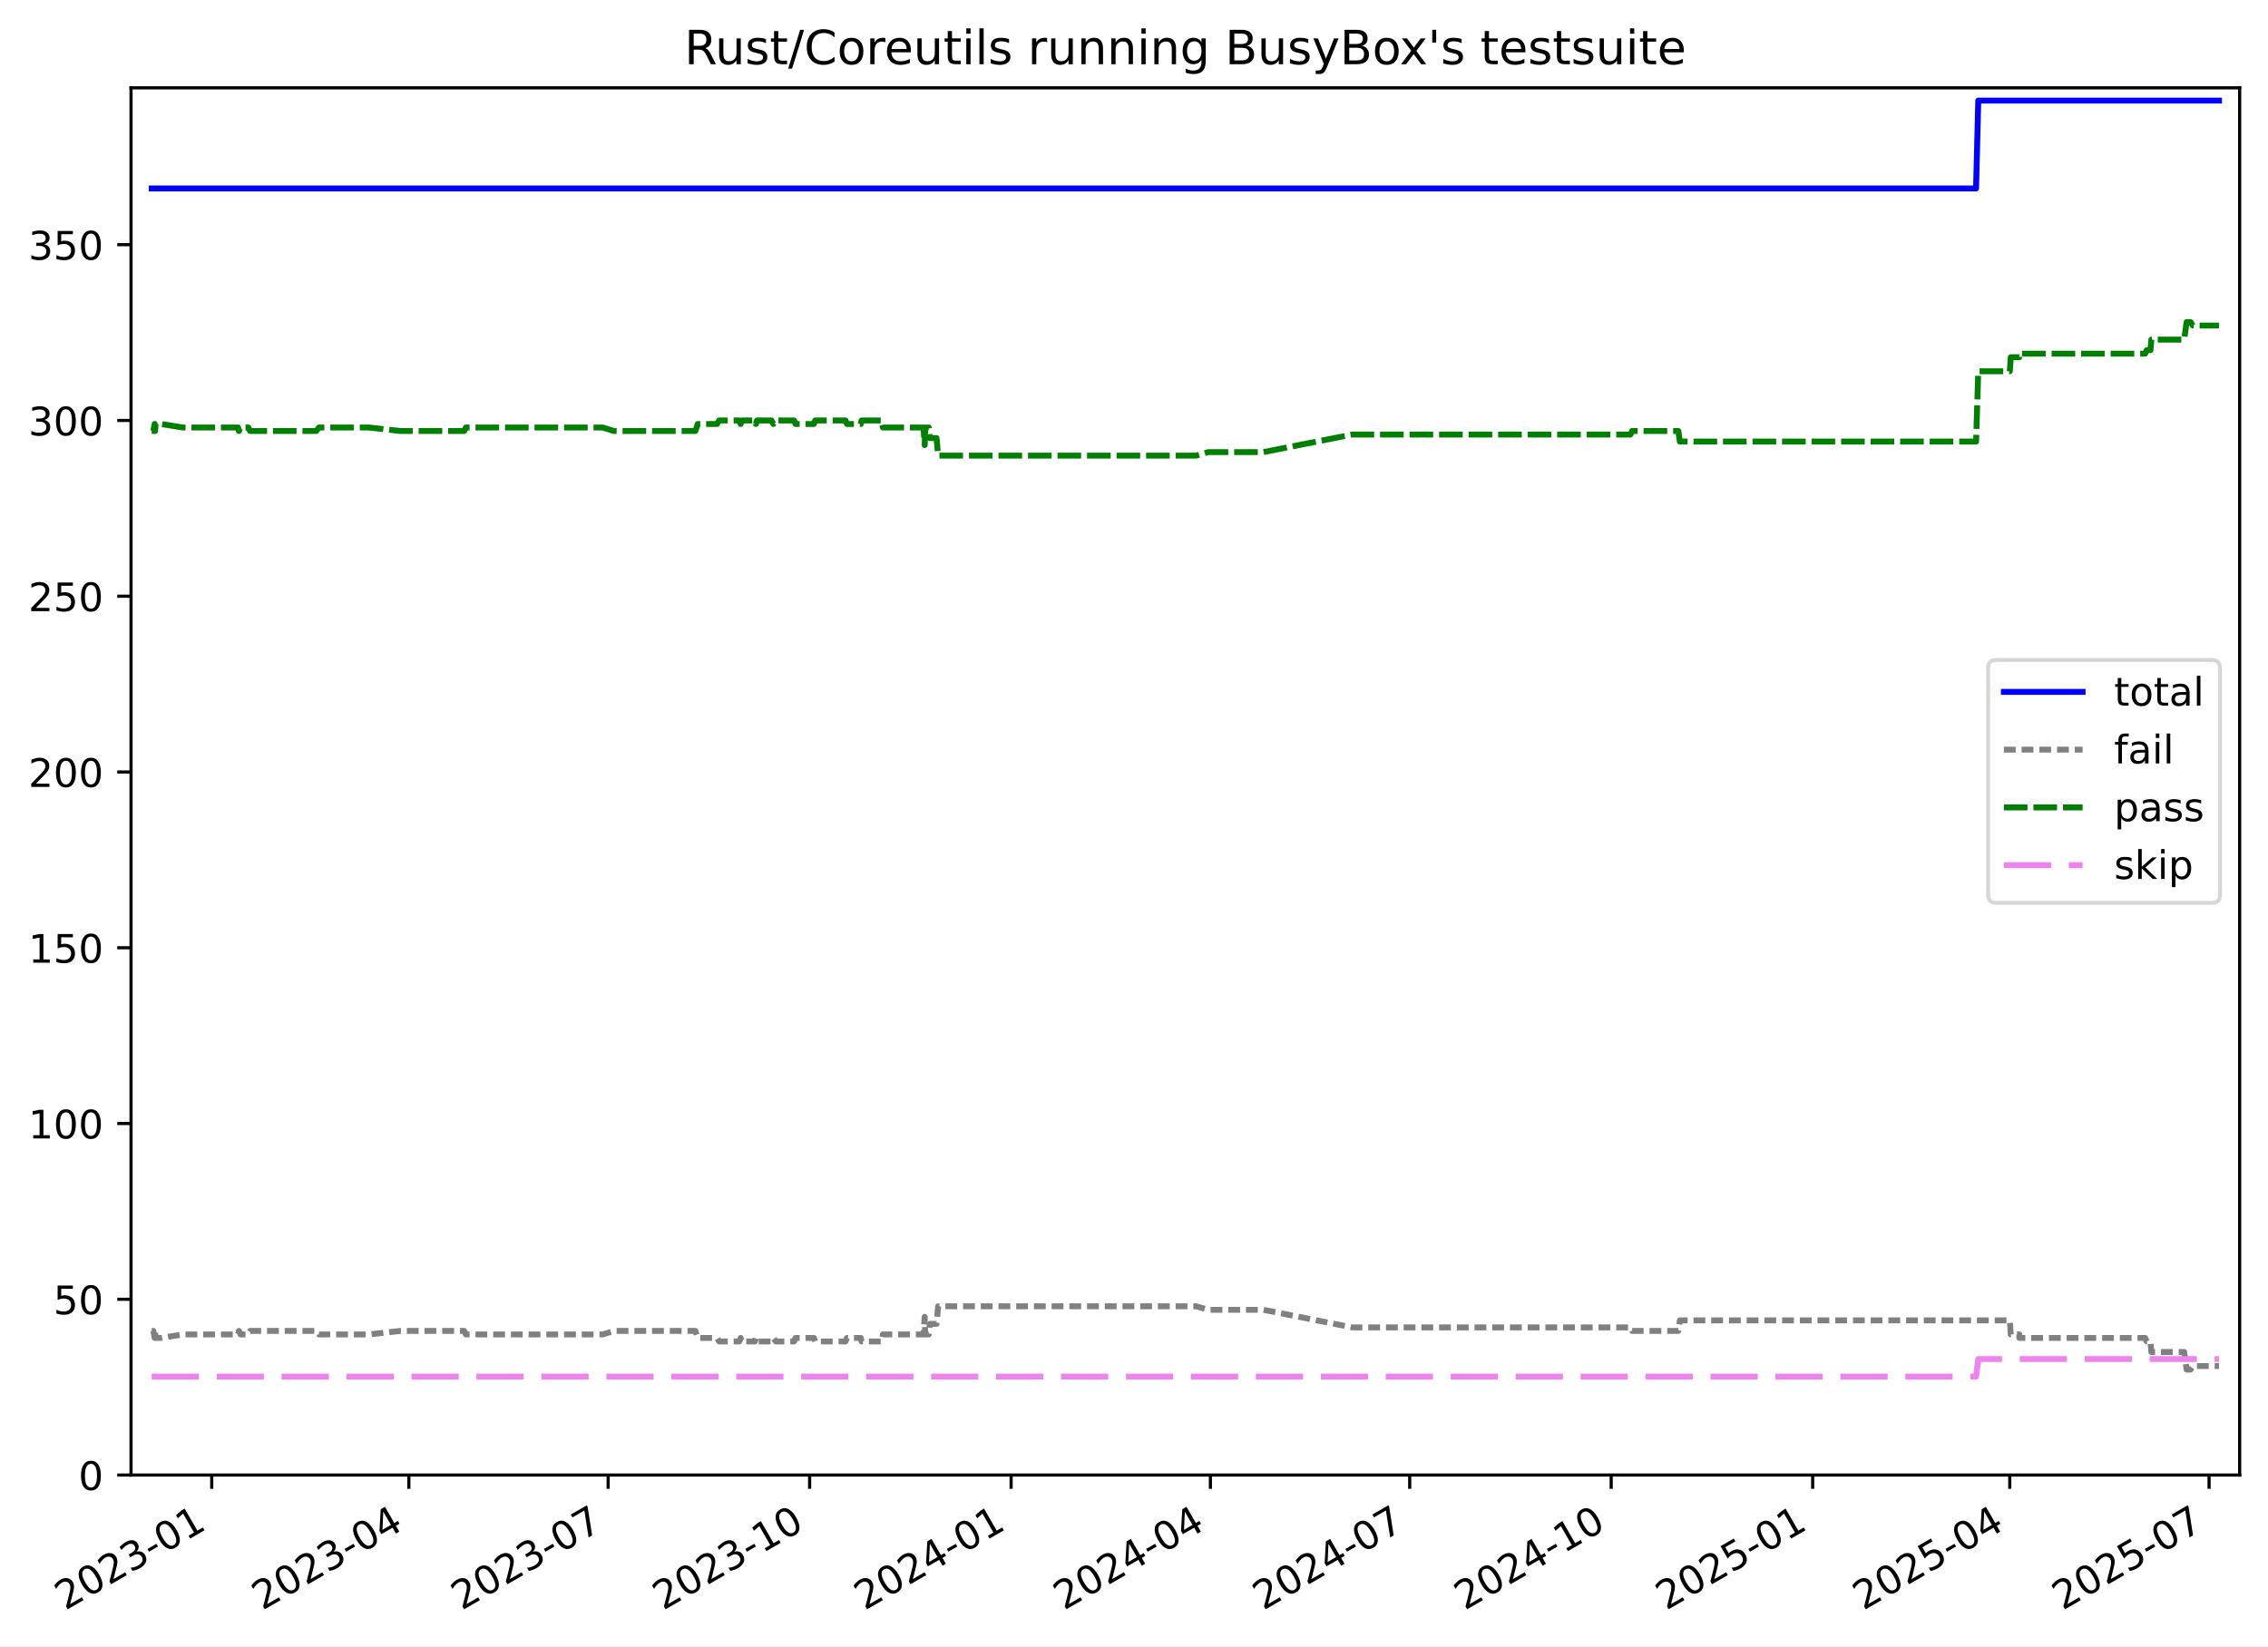
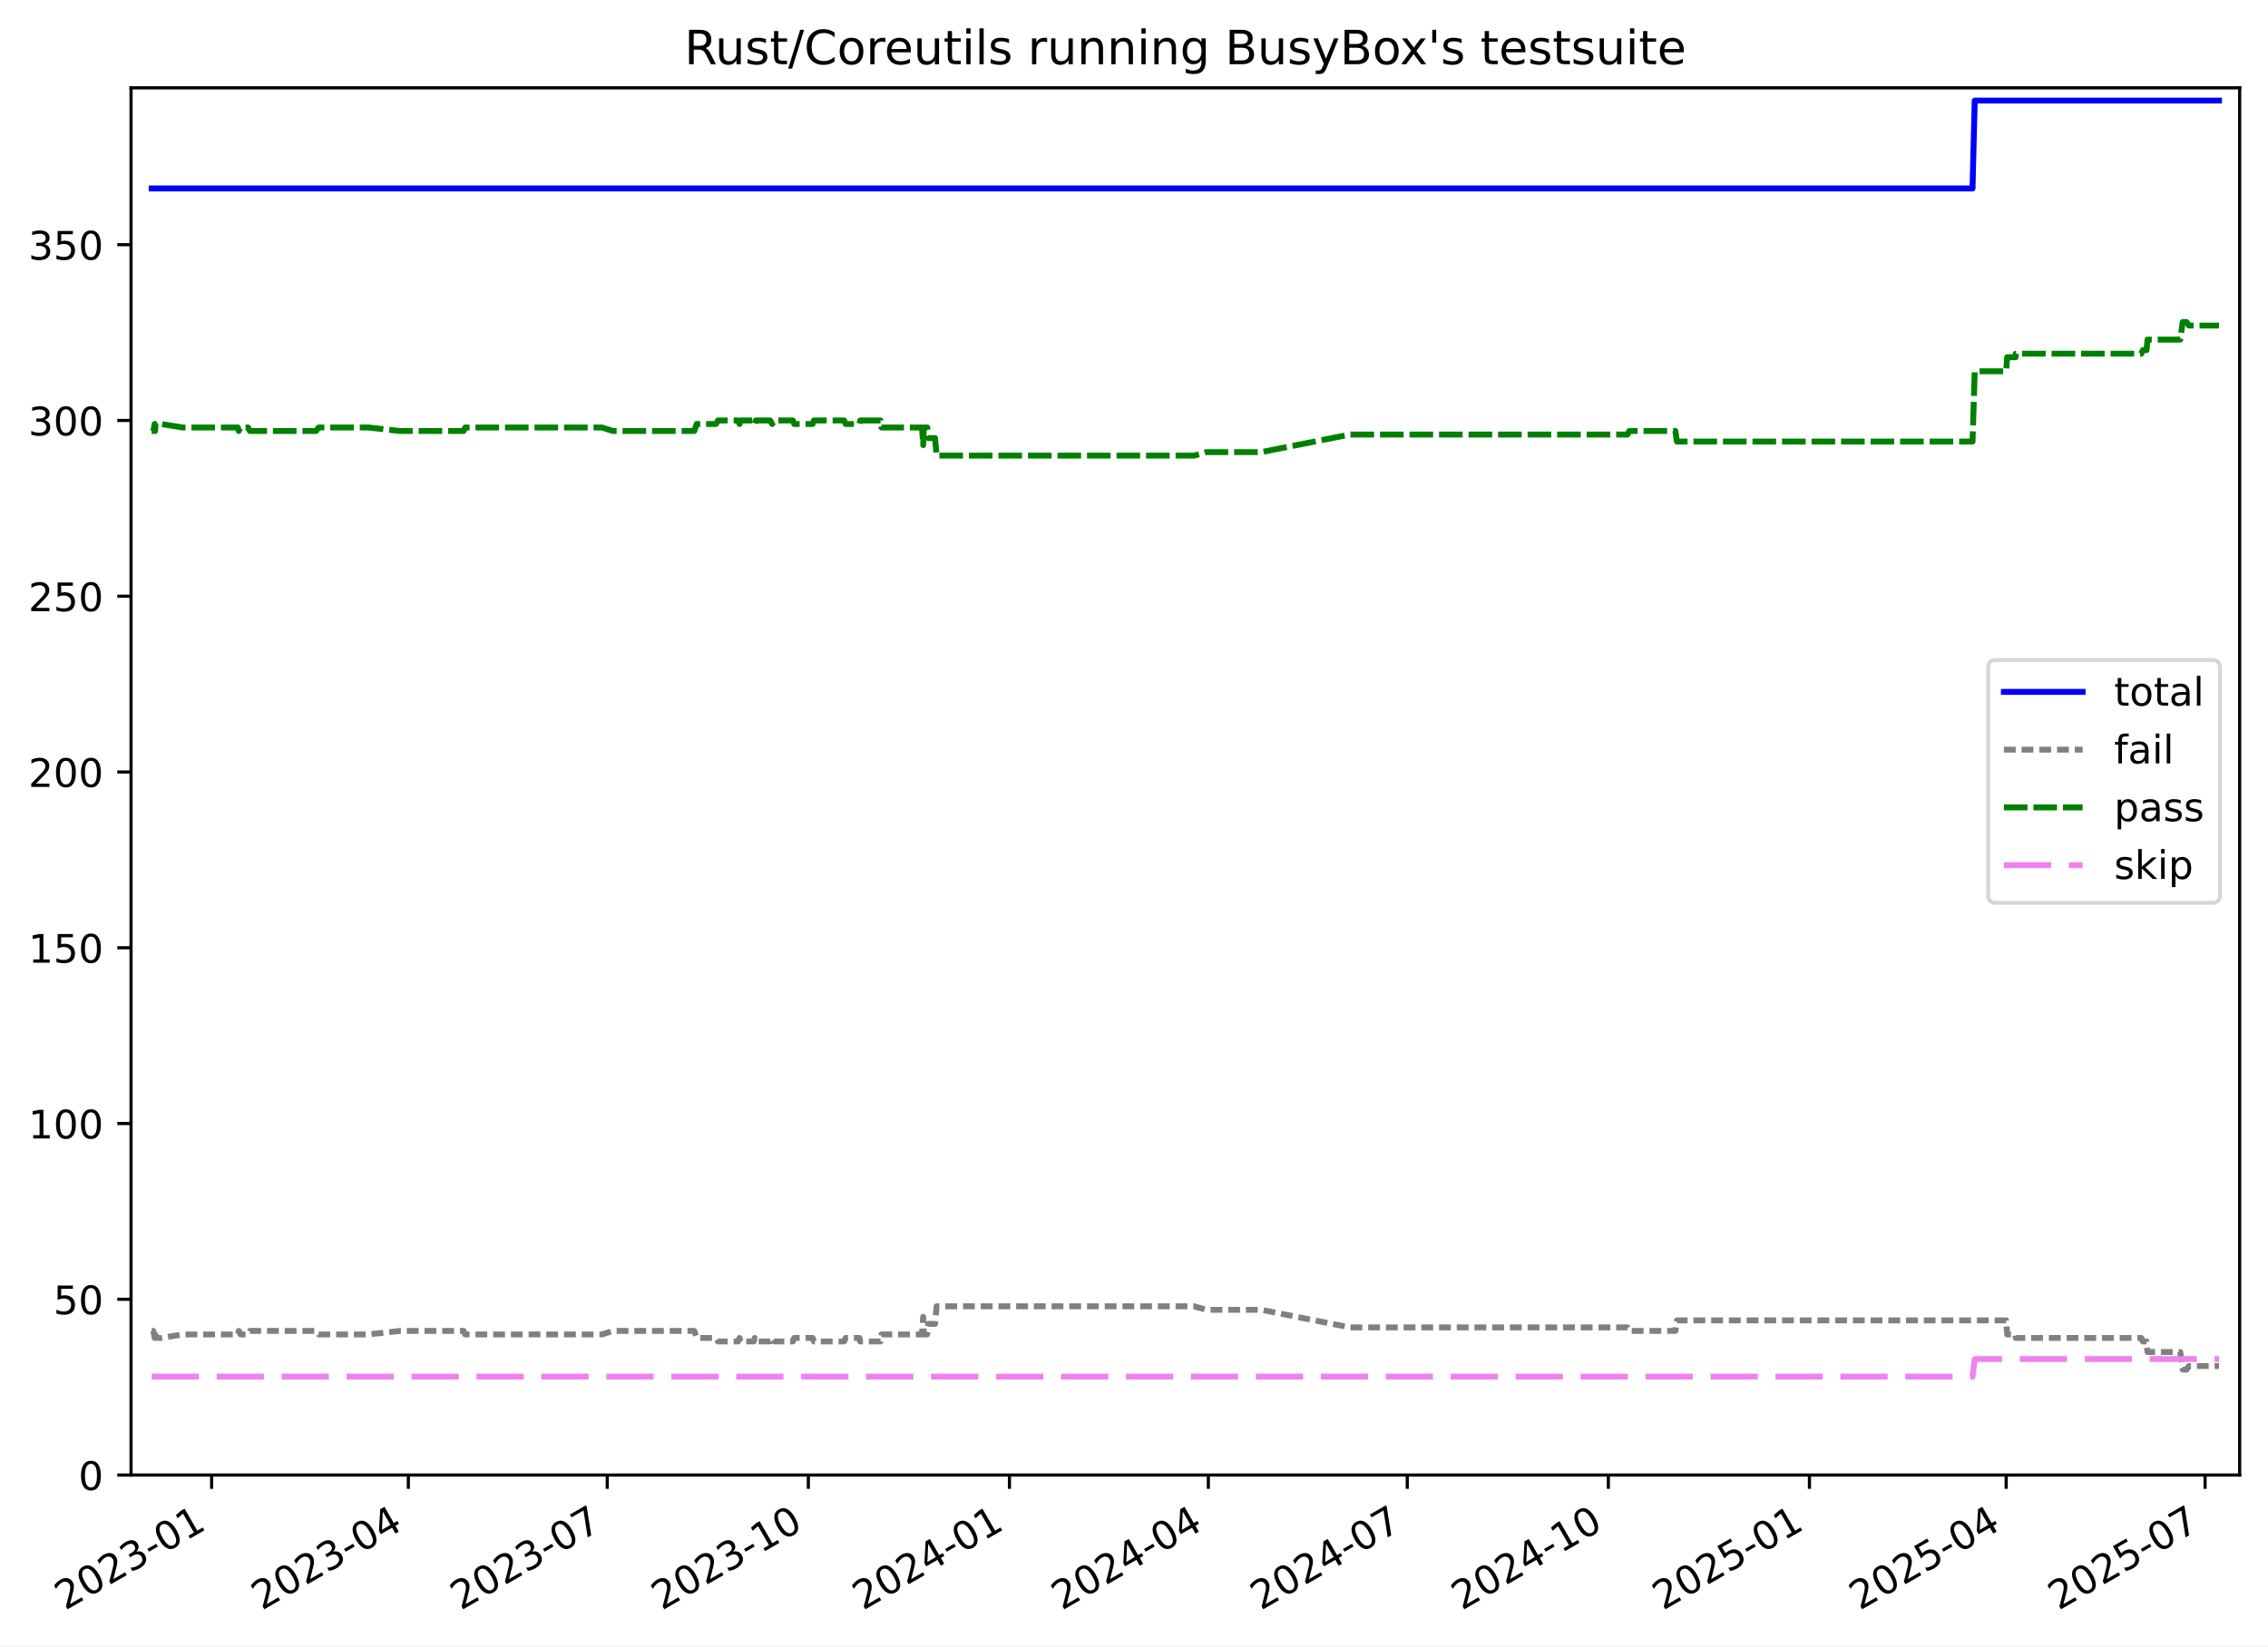
<svg xmlns="http://www.w3.org/2000/svg" xmlns:xlink="http://www.w3.org/1999/xlink" width="576.168pt" height="418.303pt" viewBox="0 0 576.168 418.303" version="1.1">
  <defs>
    <style type="text/css">*{stroke-linejoin: round; stroke-linecap: butt}</style>
  </defs>
  <g id="figure_1">
    <g id="patch_1">
      <path d="M -0 418.303  L 576.168 418.303  L 576.168 0  L -0 0  z " style="fill: #ffffff" />
    </g>
    <g id="axes_1">
      <g id="patch_2">
        <path d="M 33.288 374.83  L 568.967 374.83  L 568.967 22.318  L 33.288 22.318  z " style="fill: #ffffff" />
      </g>
      <g id="matplotlib.axis_1">
        <g id="xtick_1">
          <g id="line2d_1">
            <defs>
-               <path id="m52eb02d671" d="M 0 0  L 0 3.5  " style="stroke: #000000; stroke-width: 0.8" />
+               <path id="mca68a99a50" d="M 0 0  L 0 3.5  " style="stroke: #000000; stroke-width: 0.8" />
            </defs>
            <g>
-               <use xlink:href="#m52eb02d671" x="53.791" y="374.83" style="stroke: #000000; stroke-width: 0.8" />
+               <use xlink:href="#mca68a99a50" x="53.761" y="374.83" style="stroke: #000000; stroke-width: 0.8" />
            </g>
          </g>
          <g id="text_1">
-             <g transform="translate(16.56577 409.302) rotate(-30) scale(0.1 -0.1)">
+             <g transform="translate(16.53617 409.302) rotate(-30) scale(0.1 -0.1)">
              <defs>
                <path id="DejaVuSans-32" d="M 1228 531  L 3431 531  L 3431 0  L 469 0  L 469 531  Q 828 903 1448 1529  Q 2069 2156 2228 2338  Q 2531 2678 2651 2914  Q 2772 3150 2772 3378  Q 2772 3750 2511 3984  Q 2250 4219 1831 4219  Q 1534 4219 1204 4116  Q 875 4013 500 3803  L 500 4441  Q 881 4594 1212 4672  Q 1544 4750 1819 4750  Q 2544 4750 2975 4387  Q 3406 4025 3406 3419  Q 3406 3131 3298 2873  Q 3191 2616 2906 2266  Q 2828 2175 2409 1742  Q 1991 1309 1228 531  z " transform="scale(0.015625)" />
                <path id="DejaVuSans-30" d="M 2034 4250  Q 1547 4250 1301 3770  Q 1056 3291 1056 2328  Q 1056 1369 1301 889  Q 1547 409 2034 409  Q 2525 409 2770 889  Q 3016 1369 3016 2328  Q 3016 3291 2770 3770  Q 2525 4250 2034 4250  z M 2034 4750  Q 2819 4750 3233 4129  Q 3647 3509 3647 2328  Q 3647 1150 3233 529  Q 2819 -91 2034 -91  Q 1250 -91 836 529  Q 422 1150 422 2328  Q 422 3509 836 4129  Q 1250 4750 2034 4750  z " transform="scale(0.015625)" />
                <path id="DejaVuSans-33" d="M 2597 2516  Q 3050 2419 3304 2112  Q 3559 1806 3559 1356  Q 3559 666 3084 287  Q 2609 -91 1734 -91  Q 1441 -91 1130 -33  Q 819 25 488 141  L 488 750  Q 750 597 1062 519  Q 1375 441 1716 441  Q 2309 441 2620 675  Q 2931 909 2931 1356  Q 2931 1769 2642 2001  Q 2353 2234 1838 2234  L 1294 2234  L 1294 2753  L 1863 2753  Q 2328 2753 2575 2939  Q 2822 3125 2822 3475  Q 2822 3834 2567 4026  Q 2313 4219 1838 4219  Q 1578 4219 1281 4162  Q 984 4106 628 3988  L 628 4550  Q 988 4650 1302 4700  Q 1616 4750 1894 4750  Q 2613 4750 3031 4423  Q 3450 4097 3450 3541  Q 3450 3153 3228 2886  Q 3006 2619 2597 2516  z " transform="scale(0.015625)" />
                <path id="DejaVuSans-2d" d="M 313 2009  L 1997 2009  L 1997 1497  L 313 1497  L 313 2009  z " transform="scale(0.015625)" />
                <path id="DejaVuSans-31" d="M 794 531  L 1825 531  L 1825 4091  L 703 3866  L 703 4441  L 1819 4666  L 2450 4666  L 2450 531  L 3481 531  L 3481 0  L 794 0  L 794 531  z " transform="scale(0.015625)" />
              </defs>
              <use xlink:href="#DejaVuSans-32" />
              <use xlink:href="#DejaVuSans-30" x="63.623" />
              <use xlink:href="#DejaVuSans-32" x="127.246" />
              <use xlink:href="#DejaVuSans-33" x="190.869" />
              <use xlink:href="#DejaVuSans-2d" x="254.492" />
              <use xlink:href="#DejaVuSans-30" x="290.576" />
              <use xlink:href="#DejaVuSans-31" x="354.199" />
            </g>
          </g>
        </g>
        <g id="xtick_2">
          <g id="line2d_2">
            <g>
-               <use xlink:href="#m52eb02d671" x="103.864" y="374.83" style="stroke: #000000; stroke-width: 0.8" />
+               <use xlink:href="#mca68a99a50" x="103.737" y="374.83" style="stroke: #000000; stroke-width: 0.8" />
            </g>
          </g>
          <g id="text_2">
-             <g transform="translate(66.63879 409.302) rotate(-30) scale(0.1 -0.1)">
+             <g transform="translate(66.51202 409.302) rotate(-30) scale(0.1 -0.1)">
              <defs>
                <path id="DejaVuSans-34" d="M 2419 4116  L 825 1625  L 2419 1625  L 2419 4116  z M 2253 4666  L 3047 4666  L 3047 1625  L 3713 1625  L 3713 1100  L 3047 1100  L 3047 0  L 2419 0  L 2419 1100  L 313 1100  L 313 1709  L 2253 4666  z " transform="scale(0.015625)" />
              </defs>
              <use xlink:href="#DejaVuSans-32" />
              <use xlink:href="#DejaVuSans-30" x="63.623" />
              <use xlink:href="#DejaVuSans-32" x="127.246" />
              <use xlink:href="#DejaVuSans-33" x="190.869" />
              <use xlink:href="#DejaVuSans-2d" x="254.492" />
              <use xlink:href="#DejaVuSans-30" x="290.576" />
              <use xlink:href="#DejaVuSans-34" x="354.199" />
            </g>
          </g>
        </g>
        <g id="xtick_3">
          <g id="line2d_3">
            <g>
-               <use xlink:href="#m52eb02d671" x="154.493" y="374.83" style="stroke: #000000; stroke-width: 0.8" />
+               <use xlink:href="#mca68a99a50" x="154.268" y="374.83" style="stroke: #000000; stroke-width: 0.8" />
            </g>
          </g>
          <g id="text_3">
-             <g transform="translate(117.2682 409.302) rotate(-30) scale(0.1 -0.1)">
+             <g transform="translate(117.0432 409.302) rotate(-30) scale(0.1 -0.1)">
              <defs>
                <path id="DejaVuSans-37" d="M 525 4666  L 3525 4666  L 3525 4397  L 1831 0  L 1172 0  L 2766 4134  L 525 4134  L 525 4666  z " transform="scale(0.015625)" />
              </defs>
              <use xlink:href="#DejaVuSans-32" />
              <use xlink:href="#DejaVuSans-30" x="63.623" />
              <use xlink:href="#DejaVuSans-32" x="127.246" />
              <use xlink:href="#DejaVuSans-33" x="190.869" />
              <use xlink:href="#DejaVuSans-2d" x="254.492" />
              <use xlink:href="#DejaVuSans-30" x="290.576" />
              <use xlink:href="#DejaVuSans-37" x="354.199" />
            </g>
          </g>
        </g>
        <g id="xtick_4">
          <g id="line2d_4">
            <g>
-               <use xlink:href="#m52eb02d671" x="205.679" y="374.83" style="stroke: #000000; stroke-width: 0.8" />
+               <use xlink:href="#mca68a99a50" x="205.354" y="374.83" style="stroke: #000000; stroke-width: 0.8" />
            </g>
          </g>
          <g id="text_4">
-             <g transform="translate(168.4539 409.302) rotate(-30) scale(0.1 -0.1)">
+             <g transform="translate(168.1296 409.302) rotate(-30) scale(0.1 -0.1)">
              <use xlink:href="#DejaVuSans-32" />
              <use xlink:href="#DejaVuSans-30" x="63.623" />
              <use xlink:href="#DejaVuSans-32" x="127.246" />
              <use xlink:href="#DejaVuSans-33" x="190.869" />
              <use xlink:href="#DejaVuSans-2d" x="254.492" />
              <use xlink:href="#DejaVuSans-31" x="290.576" />
              <use xlink:href="#DejaVuSans-30" x="354.199" />
            </g>
          </g>
        </g>
        <g id="xtick_5">
          <g id="line2d_5">
            <g>
-               <use xlink:href="#m52eb02d671" x="256.865" y="374.83" style="stroke: #000000; stroke-width: 0.8" />
+               <use xlink:href="#mca68a99a50" x="256.441" y="374.83" style="stroke: #000000; stroke-width: 0.8" />
            </g>
          </g>
          <g id="text_5">
-             <g transform="translate(219.6397 409.302) rotate(-30) scale(0.1 -0.1)">
+             <g transform="translate(219.216 409.302) rotate(-30) scale(0.1 -0.1)">
              <use xlink:href="#DejaVuSans-32" />
              <use xlink:href="#DejaVuSans-30" x="63.623" />
              <use xlink:href="#DejaVuSans-32" x="127.246" />
              <use xlink:href="#DejaVuSans-34" x="190.869" />
              <use xlink:href="#DejaVuSans-2d" x="254.492" />
              <use xlink:href="#DejaVuSans-30" x="290.576" />
              <use xlink:href="#DejaVuSans-31" x="354.199" />
            </g>
          </g>
        </g>
        <g id="xtick_6">
          <g id="line2d_6">
            <g>
-               <use xlink:href="#m52eb02d671" x="307.494" y="374.83" style="stroke: #000000; stroke-width: 0.8" />
+               <use xlink:href="#mca68a99a50" x="306.972" y="374.83" style="stroke: #000000; stroke-width: 0.8" />
            </g>
          </g>
          <g id="text_6">
-             <g transform="translate(270.2691 409.302) rotate(-30) scale(0.1 -0.1)">
+             <g transform="translate(269.7472 409.302) rotate(-30) scale(0.1 -0.1)">
              <use xlink:href="#DejaVuSans-32" />
              <use xlink:href="#DejaVuSans-30" x="63.623" />
              <use xlink:href="#DejaVuSans-32" x="127.246" />
              <use xlink:href="#DejaVuSans-34" x="190.869" />
              <use xlink:href="#DejaVuSans-2d" x="254.492" />
              <use xlink:href="#DejaVuSans-30" x="290.576" />
              <use xlink:href="#DejaVuSans-34" x="354.199" />
            </g>
          </g>
        </g>
        <g id="xtick_7">
          <g id="line2d_7">
            <g>
-               <use xlink:href="#m52eb02d671" x="358.123" y="374.83" style="stroke: #000000; stroke-width: 0.8" />
+               <use xlink:href="#mca68a99a50" x="357.503" y="374.83" style="stroke: #000000; stroke-width: 0.8" />
            </g>
          </g>
          <g id="text_7">
-             <g transform="translate(320.8985 409.302) rotate(-30) scale(0.1 -0.1)">
+             <g transform="translate(320.2783 409.302) rotate(-30) scale(0.1 -0.1)">
              <use xlink:href="#DejaVuSans-32" />
              <use xlink:href="#DejaVuSans-30" x="63.623" />
              <use xlink:href="#DejaVuSans-32" x="127.246" />
              <use xlink:href="#DejaVuSans-34" x="190.869" />
              <use xlink:href="#DejaVuSans-2d" x="254.492" />
              <use xlink:href="#DejaVuSans-30" x="290.576" />
              <use xlink:href="#DejaVuSans-37" x="354.199" />
            </g>
          </g>
        </g>
        <g id="xtick_8">
          <g id="line2d_8">
            <g>
-               <use xlink:href="#m52eb02d671" x="409.309" y="374.83" style="stroke: #000000; stroke-width: 0.8" />
+               <use xlink:href="#mca68a99a50" x="408.59" y="374.83" style="stroke: #000000; stroke-width: 0.8" />
            </g>
          </g>
          <g id="text_8">
-             <g transform="translate(372.0842 409.302) rotate(-30) scale(0.1 -0.1)">
+             <g transform="translate(371.3647 409.302) rotate(-30) scale(0.1 -0.1)">
              <use xlink:href="#DejaVuSans-32" />
              <use xlink:href="#DejaVuSans-30" x="63.623" />
              <use xlink:href="#DejaVuSans-32" x="127.246" />
              <use xlink:href="#DejaVuSans-34" x="190.869" />
              <use xlink:href="#DejaVuSans-2d" x="254.492" />
              <use xlink:href="#DejaVuSans-31" x="290.576" />
              <use xlink:href="#DejaVuSans-30" x="354.199" />
            </g>
          </g>
        </g>
        <g id="xtick_9">
          <g id="line2d_9">
            <g>
-               <use xlink:href="#m52eb02d671" x="460.495" y="374.83" style="stroke: #000000; stroke-width: 0.8" />
+               <use xlink:href="#mca68a99a50" x="459.676" y="374.83" style="stroke: #000000; stroke-width: 0.8" />
            </g>
          </g>
          <g id="text_9">
-             <g transform="translate(423.27 409.302) rotate(-30) scale(0.1 -0.1)">
+             <g transform="translate(422.4511 409.302) rotate(-30) scale(0.1 -0.1)">
              <defs>
                <path id="DejaVuSans-35" d="M 691 4666  L 3169 4666  L 3169 4134  L 1269 4134  L 1269 2991  Q 1406 3038 1543 3061  Q 1681 3084 1819 3084  Q 2600 3084 3056 2656  Q 3513 2228 3513 1497  Q 3513 744 3044 326  Q 2575 -91 1722 -91  Q 1428 -91 1123 -41  Q 819 9 494 109  L 494 744  Q 775 591 1075 516  Q 1375 441 1709 441  Q 2250 441 2565 725  Q 2881 1009 2881 1497  Q 2881 1984 2565 2268  Q 2250 2553 1709 2553  Q 1456 2553 1204 2497  Q 953 2441 691 2322  L 691 4666  z " transform="scale(0.015625)" />
              </defs>
              <use xlink:href="#DejaVuSans-32" />
              <use xlink:href="#DejaVuSans-30" x="63.623" />
              <use xlink:href="#DejaVuSans-32" x="127.246" />
              <use xlink:href="#DejaVuSans-35" x="190.869" />
              <use xlink:href="#DejaVuSans-2d" x="254.492" />
              <use xlink:href="#DejaVuSans-30" x="290.576" />
              <use xlink:href="#DejaVuSans-31" x="354.199" />
            </g>
          </g>
        </g>
        <g id="xtick_10">
          <g id="line2d_10">
            <g>
-               <use xlink:href="#m52eb02d671" x="510.568" y="374.83" style="stroke: #000000; stroke-width: 0.8" />
+               <use xlink:href="#mca68a99a50" x="509.652" y="374.83" style="stroke: #000000; stroke-width: 0.8" />
            </g>
          </g>
          <g id="text_10">
-             <g transform="translate(473.343 409.302) rotate(-30) scale(0.1 -0.1)">
+             <g transform="translate(472.427 409.302) rotate(-30) scale(0.1 -0.1)">
              <use xlink:href="#DejaVuSans-32" />
              <use xlink:href="#DejaVuSans-30" x="63.623" />
              <use xlink:href="#DejaVuSans-32" x="127.246" />
              <use xlink:href="#DejaVuSans-35" x="190.869" />
              <use xlink:href="#DejaVuSans-2d" x="254.492" />
              <use xlink:href="#DejaVuSans-30" x="290.576" />
              <use xlink:href="#DejaVuSans-34" x="354.199" />
            </g>
          </g>
        </g>
        <g id="xtick_11">
          <g id="line2d_11">
            <g>
-               <use xlink:href="#m52eb02d671" x="561.197" y="374.83" style="stroke: #000000; stroke-width: 0.8" />
+               <use xlink:href="#mca68a99a50" x="560.183" y="374.83" style="stroke: #000000; stroke-width: 0.8" />
            </g>
          </g>
          <g id="text_11">
-             <g transform="translate(523.9724 409.302) rotate(-30) scale(0.1 -0.1)">
+             <g transform="translate(522.9581 409.302) rotate(-30) scale(0.1 -0.1)">
              <use xlink:href="#DejaVuSans-32" />
              <use xlink:href="#DejaVuSans-30" x="63.623" />
              <use xlink:href="#DejaVuSans-32" x="127.246" />
              <use xlink:href="#DejaVuSans-35" x="190.869" />
              <use xlink:href="#DejaVuSans-2d" x="254.492" />
              <use xlink:href="#DejaVuSans-30" x="290.576" />
              <use xlink:href="#DejaVuSans-37" x="354.199" />
            </g>
          </g>
        </g>
      </g>
      <g id="matplotlib.axis_2">
        <g id="ytick_1">
          <g id="line2d_12">
            <defs>
-               <path id="mc322cfdf8c" d="M 0 0  L -3.5 0  " style="stroke: #000000; stroke-width: 0.8" />
+               <path id="ma6d2261eb1" d="M 0 0  L -3.5 0  " style="stroke: #000000; stroke-width: 0.8" />
            </defs>
            <g>
-               <use xlink:href="#mc322cfdf8c" x="33.288" y="374.83" style="stroke: #000000; stroke-width: 0.8" />
+               <use xlink:href="#ma6d2261eb1" x="33.288" y="374.83" style="stroke: #000000; stroke-width: 0.8" />
            </g>
          </g>
          <g id="text_12">
            <g transform="translate(19.925 378.6293) scale(0.1 -0.1)">
              <use xlink:href="#DejaVuSans-30" />
            </g>
          </g>
        </g>
        <g id="ytick_2">
          <g id="line2d_13">
            <g>
-               <use xlink:href="#mc322cfdf8c" x="33.288" y="330.167" style="stroke: #000000; stroke-width: 0.8" />
+               <use xlink:href="#ma6d2261eb1" x="33.288" y="330.167" style="stroke: #000000; stroke-width: 0.8" />
            </g>
          </g>
          <g id="text_13">
            <g transform="translate(13.5625 333.9657) scale(0.1 -0.1)">
              <use xlink:href="#DejaVuSans-35" />
              <use xlink:href="#DejaVuSans-30" x="63.623" />
            </g>
          </g>
        </g>
        <g id="ytick_3">
          <g id="line2d_14">
            <g>
-               <use xlink:href="#mc322cfdf8c" x="33.288" y="285.503" style="stroke: #000000; stroke-width: 0.8" />
+               <use xlink:href="#ma6d2261eb1" x="33.288" y="285.503" style="stroke: #000000; stroke-width: 0.8" />
            </g>
          </g>
          <g id="text_14">
            <g transform="translate(7.2 289.3021) scale(0.1 -0.1)">
              <use xlink:href="#DejaVuSans-31" />
              <use xlink:href="#DejaVuSans-30" x="63.623" />
              <use xlink:href="#DejaVuSans-30" x="127.246" />
            </g>
          </g>
        </g>
        <g id="ytick_4">
          <g id="line2d_15">
            <g>
-               <use xlink:href="#mc322cfdf8c" x="33.288" y="240.839" style="stroke: #000000; stroke-width: 0.8" />
+               <use xlink:href="#ma6d2261eb1" x="33.288" y="240.839" style="stroke: #000000; stroke-width: 0.8" />
            </g>
          </g>
          <g id="text_15">
            <g transform="translate(7.2 244.6385) scale(0.1 -0.1)">
              <use xlink:href="#DejaVuSans-31" />
              <use xlink:href="#DejaVuSans-35" x="63.623" />
              <use xlink:href="#DejaVuSans-30" x="127.246" />
            </g>
          </g>
        </g>
        <g id="ytick_5">
          <g id="line2d_16">
            <g>
-               <use xlink:href="#mc322cfdf8c" x="33.288" y="196.176" style="stroke: #000000; stroke-width: 0.8" />
+               <use xlink:href="#ma6d2261eb1" x="33.288" y="196.176" style="stroke: #000000; stroke-width: 0.8" />
            </g>
          </g>
          <g id="text_16">
            <g transform="translate(7.2 199.9749) scale(0.1 -0.1)">
              <use xlink:href="#DejaVuSans-32" />
              <use xlink:href="#DejaVuSans-30" x="63.623" />
              <use xlink:href="#DejaVuSans-30" x="127.246" />
            </g>
          </g>
        </g>
        <g id="ytick_6">
          <g id="line2d_17">
            <g>
-               <use xlink:href="#mc322cfdf8c" x="33.288" y="151.512" style="stroke: #000000; stroke-width: 0.8" />
+               <use xlink:href="#ma6d2261eb1" x="33.288" y="151.512" style="stroke: #000000; stroke-width: 0.8" />
            </g>
          </g>
          <g id="text_17">
            <g transform="translate(7.2 155.3113) scale(0.1 -0.1)">
              <use xlink:href="#DejaVuSans-32" />
              <use xlink:href="#DejaVuSans-35" x="63.623" />
              <use xlink:href="#DejaVuSans-30" x="127.246" />
            </g>
          </g>
        </g>
        <g id="ytick_7">
          <g id="line2d_18">
            <g>
-               <use xlink:href="#mc322cfdf8c" x="33.288" y="106.848" style="stroke: #000000; stroke-width: 0.8" />
+               <use xlink:href="#ma6d2261eb1" x="33.288" y="106.848" style="stroke: #000000; stroke-width: 0.8" />
            </g>
          </g>
          <g id="text_18">
            <g transform="translate(7.2 110.6477) scale(0.1 -0.1)">
              <use xlink:href="#DejaVuSans-33" />
              <use xlink:href="#DejaVuSans-30" x="63.623" />
              <use xlink:href="#DejaVuSans-30" x="127.246" />
            </g>
          </g>
        </g>
        <g id="ytick_8">
          <g id="line2d_19">
            <g>
-               <use xlink:href="#mc322cfdf8c" x="33.288" y="62.185" style="stroke: #000000; stroke-width: 0.8" />
+               <use xlink:href="#ma6d2261eb1" x="33.288" y="62.185" style="stroke: #000000; stroke-width: 0.8" />
            </g>
          </g>
          <g id="text_19">
            <g transform="translate(7.2 65.98408) scale(0.1 -0.1)">
              <use xlink:href="#DejaVuSans-33" />
              <use xlink:href="#DejaVuSans-35" x="63.623" />
              <use xlink:href="#DejaVuSans-30" x="127.246" />
            </g>
          </g>
        </g>
      </g>
      <g id="line2d_20">
-         <path d="M 38.539 47.893  L 502.004 47.893  L 502.563 25.561  L 563.716 25.561  L 563.716 25.561  " clip-path="url(#p28db58d890)" style="fill: none; stroke: #0000ff; stroke-width: 1.5; stroke-linecap: square" />
+         <path d="M 38.539 47.893  L 501.105 47.893  L 501.662 25.561  L 563.716 25.561  L 563.716 25.561  " clip-path="url(#p91f2e0a6a5)" style="fill: none; stroke: #0000ff; stroke-width: 1.5; stroke-linecap: square" />
      </g>
      <g id="line2d_21">
-         <path d="M 38.539 338.206  L 38.953 338.206  L 39.29 339.993  L 39.409 338.206  L 39.513 339.993  L 40.924 339.993  L 46.432 339.099  L 60.472 339.099  L 60.693 338.206  L 61.13 339.099  L 63.059 339.099  L 63.539 338.206  L 80.35 338.206  L 81.039 339.099  L 93.706 339.099  L 101.768 338.206  L 117.916 338.206  L 118.349 339.099  L 153.129 339.099  L 155.946 338.206  L 176.642 338.206  L 177.268 339.993  L 182.16 339.993  L 182.686 340.886  L 187.811 340.886  L 188.16 339.993  L 188.408 340.886  L 191.779 340.886  L 192.034 339.993  L 192.302 340.886  L 195.973 340.886  L 196.468 339.993  L 197.088 340.886  L 201.734 340.886  L 202.099 339.993  L 206.764 339.993  L 207.1 340.886  L 214.787 340.886  L 215.165 339.993  L 218.671 339.993  L 218.882 340.886  L 224.056 340.886  L 224.29 339.099  L 234.603 339.099  L 234.916 334.633  L 235.038 339.099  L 235.94 339.099  L 236.216 336.419  L 237.923 336.419  L 238.328 331.953  L 303.897 331.953  L 306.98 332.846  L 321 332.846  L 343.55 337.313  L 414.179 337.313  L 414.634 338.206  L 426.371 338.206  L 426.757 335.526  L 510.576 335.526  L 510.821 339.099  L 512.985 339.099  L 513.005 339.993  L 544.951 339.993  L 545.354 340.886  L 546.305 340.886  L 546.535 343.566  L 554.87 343.566  L 555.497 348.032  L 556.488 348.032  L 557.075 347.139  L 563.716 347.139  L 563.716 347.139  " clip-path="url(#p28db58d890)" style="fill: none; stroke-dasharray: 3,1.5; stroke-dashoffset: 0; stroke: #808080; stroke-width: 1.5" />
+         <path d="M 38.539 338.206  L 38.952 338.206  L 39.289 339.993  L 39.408 338.206  L 39.511 339.993  L 40.919 339.993  L 46.416 339.099  L 60.43 339.099  L 60.65 338.206  L 61.086 339.099  L 63.011 339.099  L 63.491 338.206  L 80.269 338.206  L 80.956 339.099  L 93.599 339.099  L 101.645 338.206  L 117.762 338.206  L 118.194 339.099  L 152.906 339.099  L 155.719 338.206  L 176.374 338.206  L 176.999 339.993  L 181.881 339.993  L 182.406 340.886  L 187.522 340.886  L 187.87 339.993  L 188.118 340.886  L 191.482 340.886  L 191.736 339.993  L 192.003 340.886  L 195.667 340.886  L 196.162 339.993  L 196.781 340.886  L 201.418 340.886  L 201.781 339.993  L 206.437 339.993  L 206.773 340.886  L 214.445 340.886  L 214.822 339.993  L 218.321 339.993  L 218.532 340.886  L 223.696 340.886  L 223.93 339.099  L 234.222 339.099  L 234.535 334.633  L 234.657 339.099  L 235.557 339.099  L 235.832 336.419  L 237.536 336.419  L 237.94 331.953  L 303.382 331.953  L 306.459 332.846  L 320.452 332.846  L 342.958 337.313  L 413.45 337.313  L 413.904 338.206  L 425.618 338.206  L 426.004 335.526  L 509.66 335.526  L 509.904 339.099  L 512.064 339.099  L 512.084 339.993  L 543.969 339.993  L 544.37 340.886  L 545.32 340.886  L 545.549 343.566  L 553.868 343.566  L 554.494 348.032  L 555.482 348.032  L 556.069 347.139  L 563.716 347.139  L 563.716 347.139  " clip-path="url(#p91f2e0a6a5)" style="fill: none; stroke-dasharray: 3,1.5; stroke-dashoffset: 0; stroke: #808080; stroke-width: 1.5" />
      </g>
      <g id="line2d_22">
-         <path d="M 38.539 109.528  L 38.953 109.528  L 39.29 107.742  L 39.409 109.528  L 39.513 107.742  L 40.924 107.742  L 46.432 108.635  L 60.472 108.635  L 60.693 109.528  L 61.13 108.635  L 63.059 108.635  L 63.539 109.528  L 80.35 109.528  L 81.039 108.635  L 93.706 108.635  L 101.768 109.528  L 117.916 109.528  L 118.349 108.635  L 153.129 108.635  L 155.946 109.528  L 176.642 109.528  L 177.268 107.742  L 182.16 107.742  L 182.686 106.848  L 187.811 106.848  L 188.16 107.742  L 188.408 106.848  L 191.779 106.848  L 192.034 107.742  L 192.302 106.848  L 195.973 106.848  L 196.468 107.742  L 197.088 106.848  L 201.734 106.848  L 202.099 107.742  L 206.764 107.742  L 207.1 106.848  L 214.787 106.848  L 215.165 107.742  L 218.671 107.742  L 218.882 106.848  L 224.056 106.848  L 224.29 108.635  L 234.603 108.635  L 234.916 113.101  L 235.038 108.635  L 235.94 108.635  L 236.216 111.315  L 237.923 111.315  L 238.328 115.781  L 303.897 115.781  L 306.98 114.888  L 321 114.888  L 343.55 110.422  L 414.179 110.422  L 414.634 109.528  L 426.371 109.528  L 426.757 112.208  L 502.004 112.208  L 502.563 94.343  L 510.576 94.343  L 510.821 90.77  L 512.985 90.77  L 513.005 89.876  L 544.951 89.876  L 545.354 88.983  L 546.305 88.983  L 546.535 86.303  L 554.87 86.303  L 555.497 81.837  L 556.488 81.837  L 557.075 82.73  L 563.716 82.73  L 563.716 82.73  " clip-path="url(#p28db58d890)" style="fill: none; stroke-dasharray: 6,1.5; stroke-dashoffset: 0; stroke: #008000; stroke-width: 1.5" />
+         <path d="M 38.539 109.528  L 38.952 109.528  L 39.289 107.742  L 39.408 109.528  L 39.511 107.742  L 40.919 107.742  L 46.416 108.635  L 60.43 108.635  L 60.65 109.528  L 61.086 108.635  L 63.011 108.635  L 63.491 109.528  L 80.269 109.528  L 80.956 108.635  L 93.599 108.635  L 101.645 109.528  L 117.762 109.528  L 118.194 108.635  L 152.906 108.635  L 155.719 109.528  L 176.374 109.528  L 176.999 107.742  L 181.881 107.742  L 182.406 106.848  L 187.522 106.848  L 187.87 107.742  L 188.118 106.848  L 191.482 106.848  L 191.736 107.742  L 192.003 106.848  L 195.667 106.848  L 196.162 107.742  L 196.781 106.848  L 201.418 106.848  L 201.781 107.742  L 206.437 107.742  L 206.773 106.848  L 214.445 106.848  L 214.822 107.742  L 218.321 107.742  L 218.532 106.848  L 223.696 106.848  L 223.93 108.635  L 234.222 108.635  L 234.535 113.101  L 234.657 108.635  L 235.557 108.635  L 235.832 111.315  L 237.536 111.315  L 237.94 115.781  L 303.382 115.781  L 306.459 114.888  L 320.452 114.888  L 342.958 110.422  L 413.45 110.422  L 413.904 109.528  L 425.618 109.528  L 426.004 112.208  L 501.105 112.208  L 501.662 94.343  L 509.66 94.343  L 509.904 90.77  L 512.064 90.77  L 512.084 89.876  L 543.969 89.876  L 544.37 88.983  L 545.32 88.983  L 545.549 86.303  L 553.868 86.303  L 554.494 81.837  L 555.482 81.837  L 556.069 82.73  L 563.716 82.73  L 563.716 82.73  " clip-path="url(#p91f2e0a6a5)" style="fill: none; stroke-dasharray: 6,1.5; stroke-dashoffset: 0; stroke: #008000; stroke-width: 1.5" />
      </g>
      <g id="line2d_23">
-         <path d="M 38.539 349.819  L 502.004 349.819  L 502.563 345.352  L 563.716 345.352  L 563.716 345.352  " clip-path="url(#p28db58d890)" style="fill: none; stroke-dasharray: 12,4.5; stroke-dashoffset: 0; stroke: #ee82ee; stroke-width: 1.5" />
+         <path d="M 38.539 349.819  L 501.105 349.819  L 501.662 345.352  L 563.716 345.352  L 563.716 345.352  " clip-path="url(#p91f2e0a6a5)" style="fill: none; stroke-dasharray: 12,4.5; stroke-dashoffset: 0; stroke: #ee82ee; stroke-width: 1.5" />
      </g>
      <g id="patch_3">
        <path d="M 33.288 374.83  L 33.288 22.318  " style="fill: none; stroke: #000000; stroke-width: 0.8; stroke-linejoin: miter; stroke-linecap: square" />
      </g>
      <g id="patch_4">
        <path d="M 568.967 374.83  L 568.967 22.318  " style="fill: none; stroke: #000000; stroke-width: 0.8; stroke-linejoin: miter; stroke-linecap: square" />
      </g>
      <g id="patch_5">
        <path d="M 33.288 374.83  L 568.967 374.83  " style="fill: none; stroke: #000000; stroke-width: 0.8; stroke-linejoin: miter; stroke-linecap: square" />
      </g>
      <g id="patch_6">
        <path d="M 33.288 22.318  L 568.967 22.318  " style="fill: none; stroke: #000000; stroke-width: 0.8; stroke-linejoin: miter; stroke-linecap: square" />
      </g>
      <g id="text_20">
        <g transform="translate(173.8722 16.31812) scale(0.12 -0.12)">
          <defs>
            <path id="DejaVuSans-52" d="M 2841 2188  Q 3044 2119 3236 1894  Q 3428 1669 3622 1275  L 4263 0  L 3584 0  L 2988 1197  Q 2756 1666 2539 1819  Q 2322 1972 1947 1972  L 1259 1972  L 1259 0  L 628 0  L 628 4666  L 2053 4666  Q 2853 4666 3247 4331  Q 3641 3997 3641 3322  Q 3641 2881 3436 2590  Q 3231 2300 2841 2188  z M 1259 4147  L 1259 2491  L 2053 2491  Q 2509 2491 2742 2702  Q 2975 2913 2975 3322  Q 2975 3731 2742 3939  Q 2509 4147 2053 4147  L 1259 4147  z " transform="scale(0.015625)" />
            <path id="DejaVuSans-75" d="M 544 1381  L 544 3500  L 1119 3500  L 1119 1403  Q 1119 906 1312 657  Q 1506 409 1894 409  Q 2359 409 2629 706  Q 2900 1003 2900 1516  L 2900 3500  L 3475 3500  L 3475 0  L 2900 0  L 2900 538  Q 2691 219 2414 64  Q 2138 -91 1772 -91  Q 1169 -91 856 284  Q 544 659 544 1381  z M 1991 3584  L 1991 3584  z " transform="scale(0.015625)" />
            <path id="DejaVuSans-73" d="M 2834 3397  L 2834 2853  Q 2591 2978 2328 3040  Q 2066 3103 1784 3103  Q 1356 3103 1142 2972  Q 928 2841 928 2578  Q 928 2378 1081 2264  Q 1234 2150 1697 2047  L 1894 2003  Q 2506 1872 2764 1633  Q 3022 1394 3022 966  Q 3022 478 2636 193  Q 2250 -91 1575 -91  Q 1294 -91 989 -36  Q 684 19 347 128  L 347 722  Q 666 556 975 473  Q 1284 391 1588 391  Q 1994 391 2212 530  Q 2431 669 2431 922  Q 2431 1156 2273 1281  Q 2116 1406 1581 1522  L 1381 1569  Q 847 1681 609 1914  Q 372 2147 372 2553  Q 372 3047 722 3315  Q 1072 3584 1716 3584  Q 2034 3584 2315 3537  Q 2597 3491 2834 3397  z " transform="scale(0.015625)" />
            <path id="DejaVuSans-74" d="M 1172 4494  L 1172 3500  L 2356 3500  L 2356 3053  L 1172 3053  L 1172 1153  Q 1172 725 1289 603  Q 1406 481 1766 481  L 2356 481  L 2356 0  L 1766 0  Q 1100 0 847 248  Q 594 497 594 1153  L 594 3053  L 172 3053  L 172 3500  L 594 3500  L 594 4494  L 1172 4494  z " transform="scale(0.015625)" />
            <path id="DejaVuSans-2f" d="M 1625 4666  L 2156 4666  L 531 -594  L 0 -594  L 1625 4666  z " transform="scale(0.015625)" />
            <path id="DejaVuSans-43" d="M 4122 4306  L 4122 3641  Q 3803 3938 3442 4084  Q 3081 4231 2675 4231  Q 1875 4231 1450 3742  Q 1025 3253 1025 2328  Q 1025 1406 1450 917  Q 1875 428 2675 428  Q 3081 428 3442 575  Q 3803 722 4122 1019  L 4122 359  Q 3791 134 3420 21  Q 3050 -91 2638 -91  Q 1578 -91 968 557  Q 359 1206 359 2328  Q 359 3453 968 4101  Q 1578 4750 2638 4750  Q 3056 4750 3426 4639  Q 3797 4528 4122 4306  z " transform="scale(0.015625)" />
            <path id="DejaVuSans-6f" d="M 1959 3097  Q 1497 3097 1228 2736  Q 959 2375 959 1747  Q 959 1119 1226 758  Q 1494 397 1959 397  Q 2419 397 2687 759  Q 2956 1122 2956 1747  Q 2956 2369 2687 2733  Q 2419 3097 1959 3097  z M 1959 3584  Q 2709 3584 3137 3096  Q 3566 2609 3566 1747  Q 3566 888 3137 398  Q 2709 -91 1959 -91  Q 1206 -91 779 398  Q 353 888 353 1747  Q 353 2609 779 3096  Q 1206 3584 1959 3584  z " transform="scale(0.015625)" />
            <path id="DejaVuSans-72" d="M 2631 2963  Q 2534 3019 2420 3045  Q 2306 3072 2169 3072  Q 1681 3072 1420 2755  Q 1159 2438 1159 1844  L 1159 0  L 581 0  L 581 3500  L 1159 3500  L 1159 2956  Q 1341 3275 1631 3429  Q 1922 3584 2338 3584  Q 2397 3584 2469 3576  Q 2541 3569 2628 3553  L 2631 2963  z " transform="scale(0.015625)" />
            <path id="DejaVuSans-65" d="M 3597 1894  L 3597 1613  L 953 1613  Q 991 1019 1311 708  Q 1631 397 2203 397  Q 2534 397 2845 478  Q 3156 559 3463 722  L 3463 178  Q 3153 47 2828 -22  Q 2503 -91 2169 -91  Q 1331 -91 842 396  Q 353 884 353 1716  Q 353 2575 817 3079  Q 1281 3584 2069 3584  Q 2775 3584 3186 3129  Q 3597 2675 3597 1894  z M 3022 2063  Q 3016 2534 2758 2815  Q 2500 3097 2075 3097  Q 1594 3097 1305 2825  Q 1016 2553 972 2059  L 3022 2063  z " transform="scale(0.015625)" />
            <path id="DejaVuSans-69" d="M 603 3500  L 1178 3500  L 1178 0  L 603 0  L 603 3500  z M 603 4863  L 1178 4863  L 1178 4134  L 603 4134  L 603 4863  z " transform="scale(0.015625)" />
            <path id="DejaVuSans-6c" d="M 603 4863  L 1178 4863  L 1178 0  L 603 0  L 603 4863  z " transform="scale(0.015625)" />
            <path id="DejaVuSans-20" transform="scale(0.015625)" />
            <path id="DejaVuSans-6e" d="M 3513 2113  L 3513 0  L 2938 0  L 2938 2094  Q 2938 2591 2744 2837  Q 2550 3084 2163 3084  Q 1697 3084 1428 2787  Q 1159 2491 1159 1978  L 1159 0  L 581 0  L 581 3500  L 1159 3500  L 1159 2956  Q 1366 3272 1645 3428  Q 1925 3584 2291 3584  Q 2894 3584 3203 3211  Q 3513 2838 3513 2113  z " transform="scale(0.015625)" />
            <path id="DejaVuSans-67" d="M 2906 1791  Q 2906 2416 2648 2759  Q 2391 3103 1925 3103  Q 1463 3103 1205 2759  Q 947 2416 947 1791  Q 947 1169 1205 825  Q 1463 481 1925 481  Q 2391 481 2648 825  Q 2906 1169 2906 1791  z M 3481 434  Q 3481 -459 3084 -895  Q 2688 -1331 1869 -1331  Q 1566 -1331 1297 -1286  Q 1028 -1241 775 -1147  L 775 -588  Q 1028 -725 1275 -790  Q 1522 -856 1778 -856  Q 2344 -856 2625 -561  Q 2906 -266 2906 331  L 2906 616  Q 2728 306 2450 153  Q 2172 0 1784 0  Q 1141 0 747 490  Q 353 981 353 1791  Q 353 2603 747 3093  Q 1141 3584 1784 3584  Q 2172 3584 2450 3431  Q 2728 3278 2906 2969  L 2906 3500  L 3481 3500  L 3481 434  z " transform="scale(0.015625)" />
            <path id="DejaVuSans-42" d="M 1259 2228  L 1259 519  L 2272 519  Q 2781 519 3026 730  Q 3272 941 3272 1375  Q 3272 1813 3026 2020  Q 2781 2228 2272 2228  L 1259 2228  z M 1259 4147  L 1259 2741  L 2194 2741  Q 2656 2741 2882 2914  Q 3109 3088 3109 3444  Q 3109 3797 2882 3972  Q 2656 4147 2194 4147  L 1259 4147  z M 628 4666  L 2241 4666  Q 2963 4666 3353 4366  Q 3744 4066 3744 3513  Q 3744 3084 3544 2831  Q 3344 2578 2956 2516  Q 3422 2416 3680 2098  Q 3938 1781 3938 1306  Q 3938 681 3513 340  Q 3088 0 2303 0  L 628 0  L 628 4666  z " transform="scale(0.015625)" />
            <path id="DejaVuSans-79" d="M 2059 -325  Q 1816 -950 1584 -1140  Q 1353 -1331 966 -1331  L 506 -1331  L 506 -850  L 844 -850  Q 1081 -850 1212 -737  Q 1344 -625 1503 -206  L 1606 56  L 191 3500  L 800 3500  L 1894 763  L 2988 3500  L 3597 3500  L 2059 -325  z " transform="scale(0.015625)" />
            <path id="DejaVuSans-78" d="M 3513 3500  L 2247 1797  L 3578 0  L 2900 0  L 1881 1375  L 863 0  L 184 0  L 1544 1831  L 300 3500  L 978 3500  L 1906 2253  L 2834 3500  L 3513 3500  z " transform="scale(0.015625)" />
            <path id="DejaVuSans-27" d="M 1147 4666  L 1147 2931  L 616 2931  L 616 4666  L 1147 4666  z " transform="scale(0.015625)" />
          </defs>
          <use xlink:href="#DejaVuSans-52" />
          <use xlink:href="#DejaVuSans-75" x="64.982" />
          <use xlink:href="#DejaVuSans-73" x="128.361" />
          <use xlink:href="#DejaVuSans-74" x="180.461" />
          <use xlink:href="#DejaVuSans-2f" x="219.67" />
          <use xlink:href="#DejaVuSans-43" x="253.361" />
          <use xlink:href="#DejaVuSans-6f" x="323.186" />
          <use xlink:href="#DejaVuSans-72" x="384.367" />
          <use xlink:href="#DejaVuSans-65" x="423.23" />
          <use xlink:href="#DejaVuSans-75" x="484.754" />
          <use xlink:href="#DejaVuSans-74" x="548.133" />
          <use xlink:href="#DejaVuSans-69" x="587.342" />
          <use xlink:href="#DejaVuSans-6c" x="615.125" />
          <use xlink:href="#DejaVuSans-73" x="642.908" />
          <use xlink:href="#DejaVuSans-20" x="695.008" />
          <use xlink:href="#DejaVuSans-72" x="726.795" />
          <use xlink:href="#DejaVuSans-75" x="767.908" />
          <use xlink:href="#DejaVuSans-6e" x="831.287" />
          <use xlink:href="#DejaVuSans-6e" x="894.666" />
          <use xlink:href="#DejaVuSans-69" x="958.045" />
          <use xlink:href="#DejaVuSans-6e" x="985.828" />
          <use xlink:href="#DejaVuSans-67" x="1049.207" />
          <use xlink:href="#DejaVuSans-20" x="1112.684" />
          <use xlink:href="#DejaVuSans-42" x="1144.471" />
          <use xlink:href="#DejaVuSans-75" x="1213.074" />
          <use xlink:href="#DejaVuSans-73" x="1276.453" />
          <use xlink:href="#DejaVuSans-79" x="1328.553" />
          <use xlink:href="#DejaVuSans-42" x="1387.732" />
          <use xlink:href="#DejaVuSans-6f" x="1456.336" />
          <use xlink:href="#DejaVuSans-78" x="1514.393" />
          <use xlink:href="#DejaVuSans-27" x="1573.572" />
          <use xlink:href="#DejaVuSans-73" x="1601.062" />
          <use xlink:href="#DejaVuSans-20" x="1653.162" />
          <use xlink:href="#DejaVuSans-74" x="1684.949" />
          <use xlink:href="#DejaVuSans-65" x="1724.158" />
          <use xlink:href="#DejaVuSans-73" x="1785.682" />
          <use xlink:href="#DejaVuSans-74" x="1837.781" />
          <use xlink:href="#DejaVuSans-73" x="1876.99" />
          <use xlink:href="#DejaVuSans-75" x="1929.09" />
          <use xlink:href="#DejaVuSans-69" x="1992.469" />
          <use xlink:href="#DejaVuSans-74" x="2020.252" />
          <use xlink:href="#DejaVuSans-65" x="2059.461" />
        </g>
      </g>
      <g id="legend_1">
        <g id="patch_7">
          <path d="M 507.072 229.43  L 561.967 229.43  Q 563.967 229.43 563.967 227.43  L 563.967 169.718  Q 563.967 167.718 561.967 167.718  L 507.072 167.718  Q 505.072 167.718 505.072 169.718  L 505.072 227.43  Q 505.072 229.43 507.072 229.43  z " style="fill: #ffffff; opacity: 0.8; stroke: #cccccc; stroke-linejoin: miter" />
        </g>
        <g id="line2d_24">
          <path d="M 509.072 175.816  L 519.072 175.816  L 529.072 175.816  " style="fill: none; stroke: #0000ff; stroke-width: 1.5; stroke-linecap: square" />
        </g>
        <g id="text_21">
          <g transform="translate(537.0722 179.3163) scale(0.1 -0.1)">
            <defs>
              <path id="DejaVuSans-61" d="M 2194 1759  Q 1497 1759 1228 1600  Q 959 1441 959 1056  Q 959 750 1161 570  Q 1363 391 1709 391  Q 2188 391 2477 730  Q 2766 1069 2766 1631  L 2766 1759  L 2194 1759  z M 3341 1997  L 3341 0  L 2766 0  L 2766 531  Q 2569 213 2275 61  Q 1981 -91 1556 -91  Q 1019 -91 701 211  Q 384 513 384 1019  Q 384 1609 779 1909  Q 1175 2209 1959 2209  L 2766 2209  L 2766 2266  Q 2766 2663 2505 2880  Q 2244 3097 1772 3097  Q 1472 3097 1187 3025  Q 903 2953 641 2809  L 641 3341  Q 956 3463 1253 3523  Q 1550 3584 1831 3584  Q 2591 3584 2966 3190  Q 3341 2797 3341 1997  z " transform="scale(0.015625)" />
            </defs>
            <use xlink:href="#DejaVuSans-74" />
            <use xlink:href="#DejaVuSans-6f" x="39.209" />
            <use xlink:href="#DejaVuSans-74" x="100.391" />
            <use xlink:href="#DejaVuSans-61" x="139.6" />
            <use xlink:href="#DejaVuSans-6c" x="200.879" />
          </g>
        </g>
        <g id="line2d_25">
          <path d="M 509.072 190.494  L 519.072 190.494  L 529.072 190.494  " style="fill: none; stroke-dasharray: 3,1.5; stroke-dashoffset: 0; stroke: #808080; stroke-width: 1.5" />
        </g>
        <g id="text_22">
          <g transform="translate(537.0722 193.9944) scale(0.1 -0.1)">
            <defs>
              <path id="DejaVuSans-66" d="M 2375 4863  L 2375 4384  L 1825 4384  Q 1516 4384 1395 4259  Q 1275 4134 1275 3809  L 1275 3500  L 2222 3500  L 2222 3053  L 1275 3053  L 1275 0  L 697 0  L 697 3053  L 147 3053  L 147 3500  L 697 3500  L 697 3744  Q 697 4328 969 4595  Q 1241 4863 1831 4863  L 2375 4863  z " transform="scale(0.015625)" />
            </defs>
            <use xlink:href="#DejaVuSans-66" />
            <use xlink:href="#DejaVuSans-61" x="35.205" />
            <use xlink:href="#DejaVuSans-69" x="96.484" />
            <use xlink:href="#DejaVuSans-6c" x="124.268" />
          </g>
        </g>
        <g id="line2d_26">
          <path d="M 509.072 205.173  L 519.072 205.173  L 529.072 205.173  " style="fill: none; stroke-dasharray: 6,1.5; stroke-dashoffset: 0; stroke: #008000; stroke-width: 1.5" />
        </g>
        <g id="text_23">
          <g transform="translate(537.0722 208.6726) scale(0.1 -0.1)">
            <defs>
              <path id="DejaVuSans-70" d="M 1159 525  L 1159 -1331  L 581 -1331  L 581 3500  L 1159 3500  L 1159 2969  Q 1341 3281 1617 3432  Q 1894 3584 2278 3584  Q 2916 3584 3314 3078  Q 3713 2572 3713 1747  Q 3713 922 3314 415  Q 2916 -91 2278 -91  Q 1894 -91 1617 61  Q 1341 213 1159 525  z M 3116 1747  Q 3116 2381 2855 2742  Q 2594 3103 2138 3103  Q 1681 3103 1420 2742  Q 1159 2381 1159 1747  Q 1159 1113 1420 752  Q 1681 391 2138 391  Q 2594 391 2855 752  Q 3116 1113 3116 1747  z " transform="scale(0.015625)" />
            </defs>
            <use xlink:href="#DejaVuSans-70" />
            <use xlink:href="#DejaVuSans-61" x="63.477" />
            <use xlink:href="#DejaVuSans-73" x="124.756" />
            <use xlink:href="#DejaVuSans-73" x="176.855" />
          </g>
        </g>
        <g id="line2d_27">
          <path d="M 509.072 219.851  L 519.072 219.851  L 529.072 219.851  " style="fill: none; stroke-dasharray: 12,4.5; stroke-dashoffset: 0; stroke: #ee82ee; stroke-width: 1.5" />
        </g>
        <g id="text_24">
          <g transform="translate(537.0722 223.3507) scale(0.1 -0.1)">
            <defs>
              <path id="DejaVuSans-6b" d="M 581 4863  L 1159 4863  L 1159 1991  L 2875 3500  L 3609 3500  L 1753 1863  L 3688 0  L 2938 0  L 1159 1709  L 1159 0  L 581 0  L 581 4863  z " transform="scale(0.015625)" />
            </defs>
            <use xlink:href="#DejaVuSans-73" />
            <use xlink:href="#DejaVuSans-6b" x="52.1" />
            <use xlink:href="#DejaVuSans-69" x="110.01" />
            <use xlink:href="#DejaVuSans-70" x="137.793" />
          </g>
        </g>
      </g>
    </g>
  </g>
  <defs>
-     <clipPath id="p28db58d890">
+     <clipPath id="p91f2e0a6a5">
      <rect x="33.288" y="22.318" width="535.68" height="352.512" />
    </clipPath>
  </defs>
</svg>
